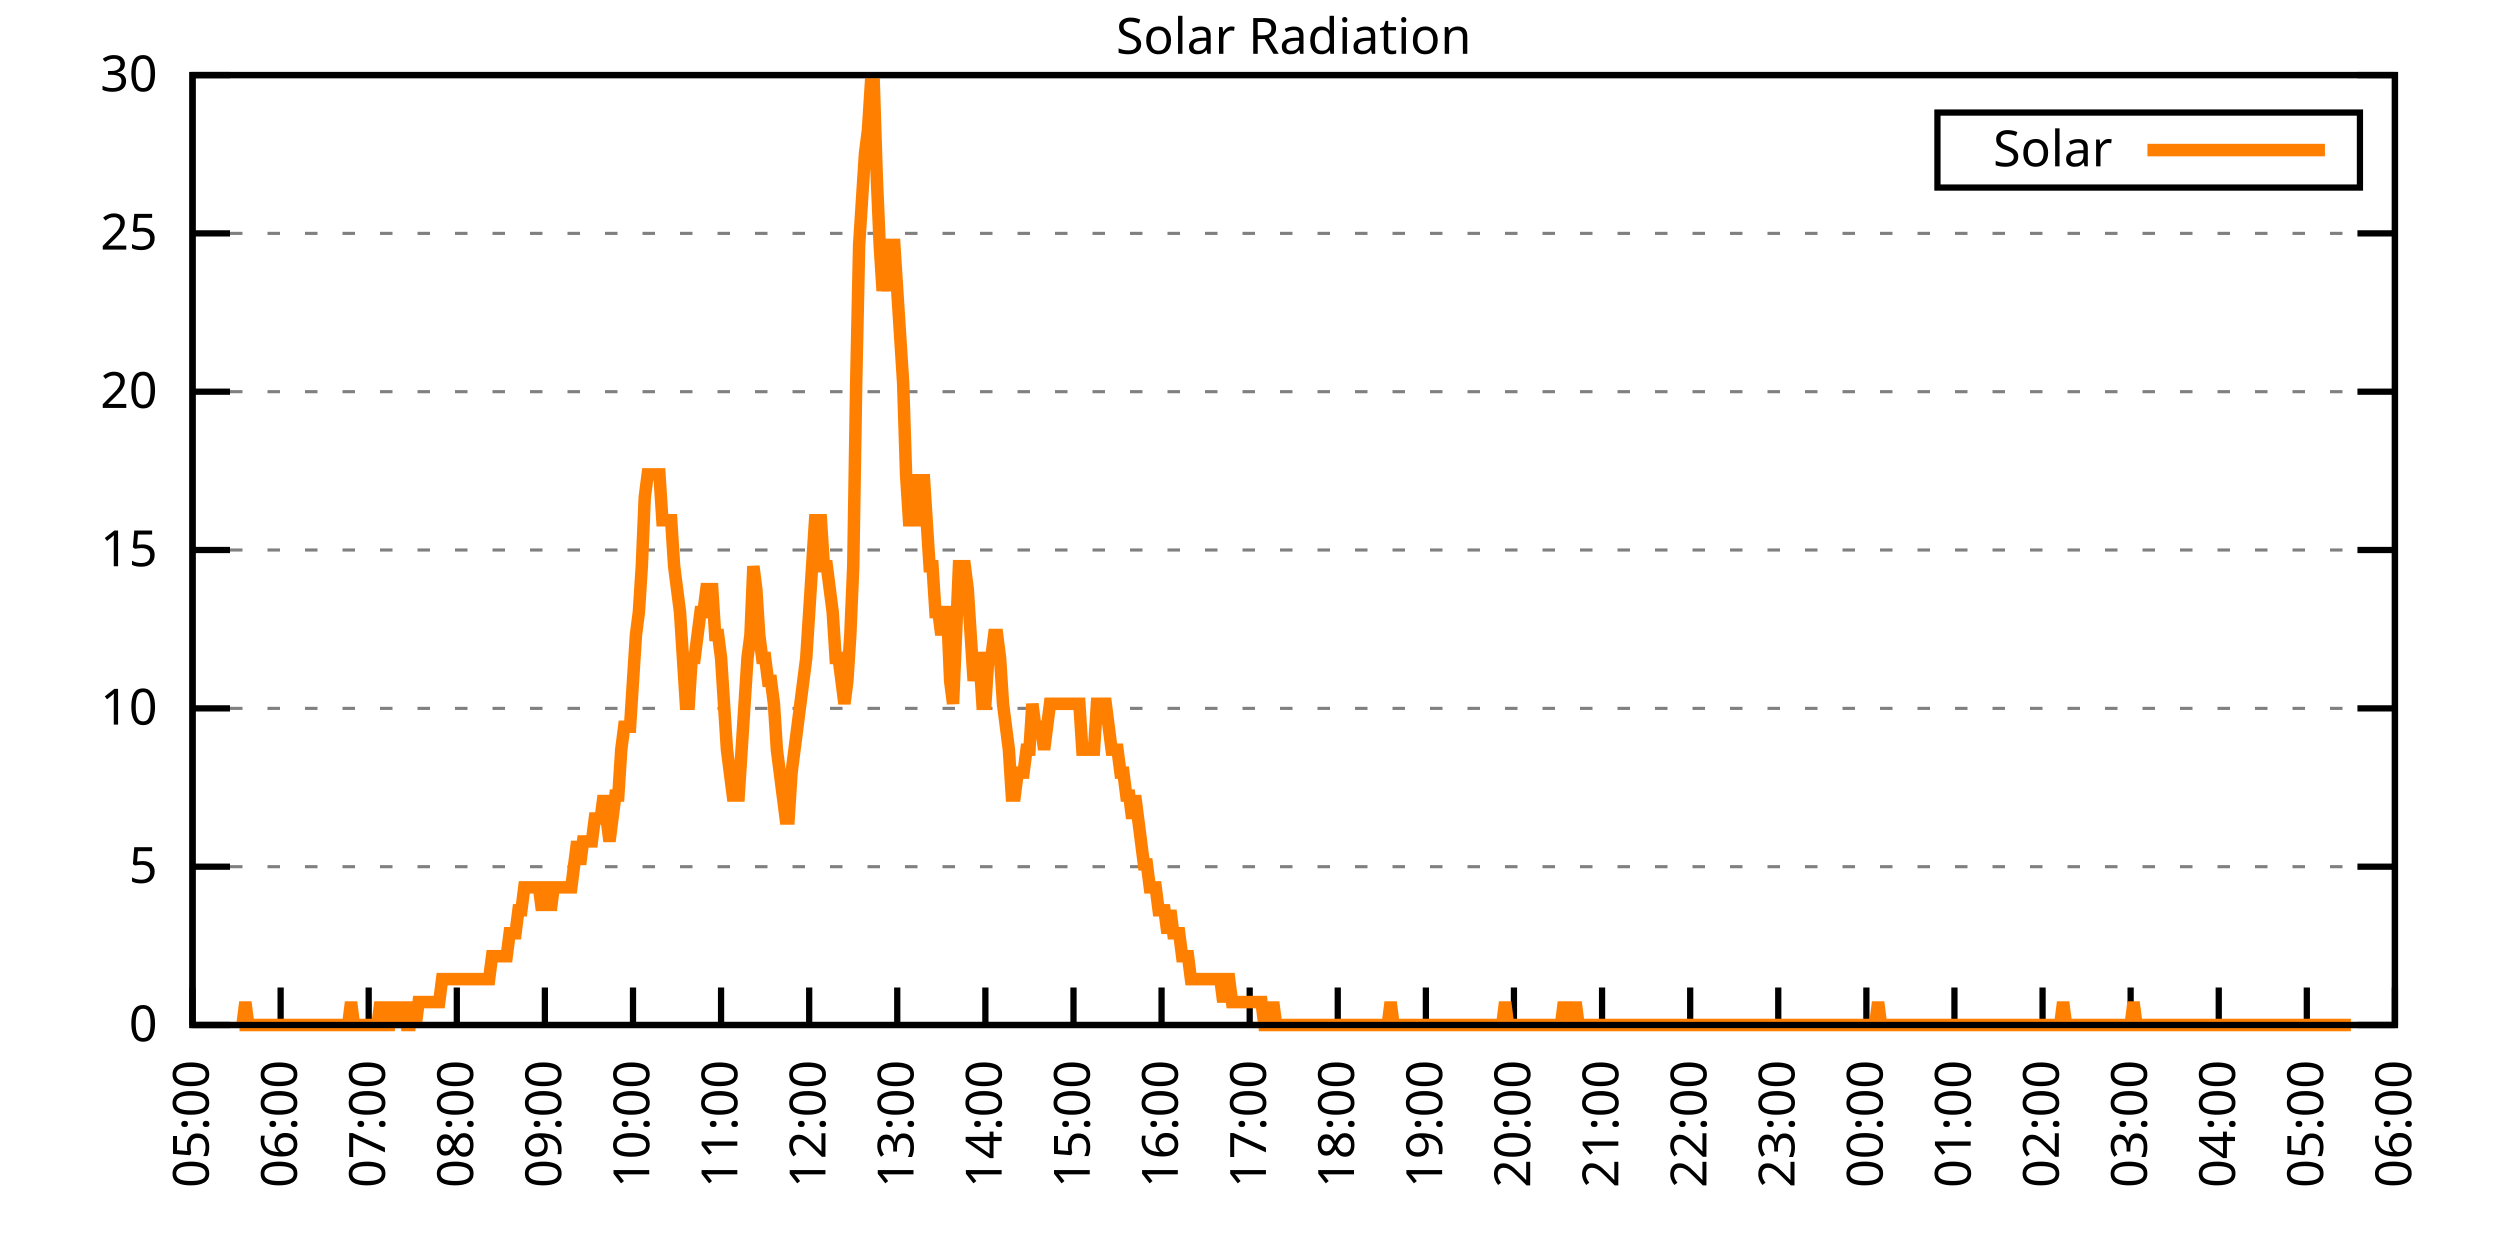
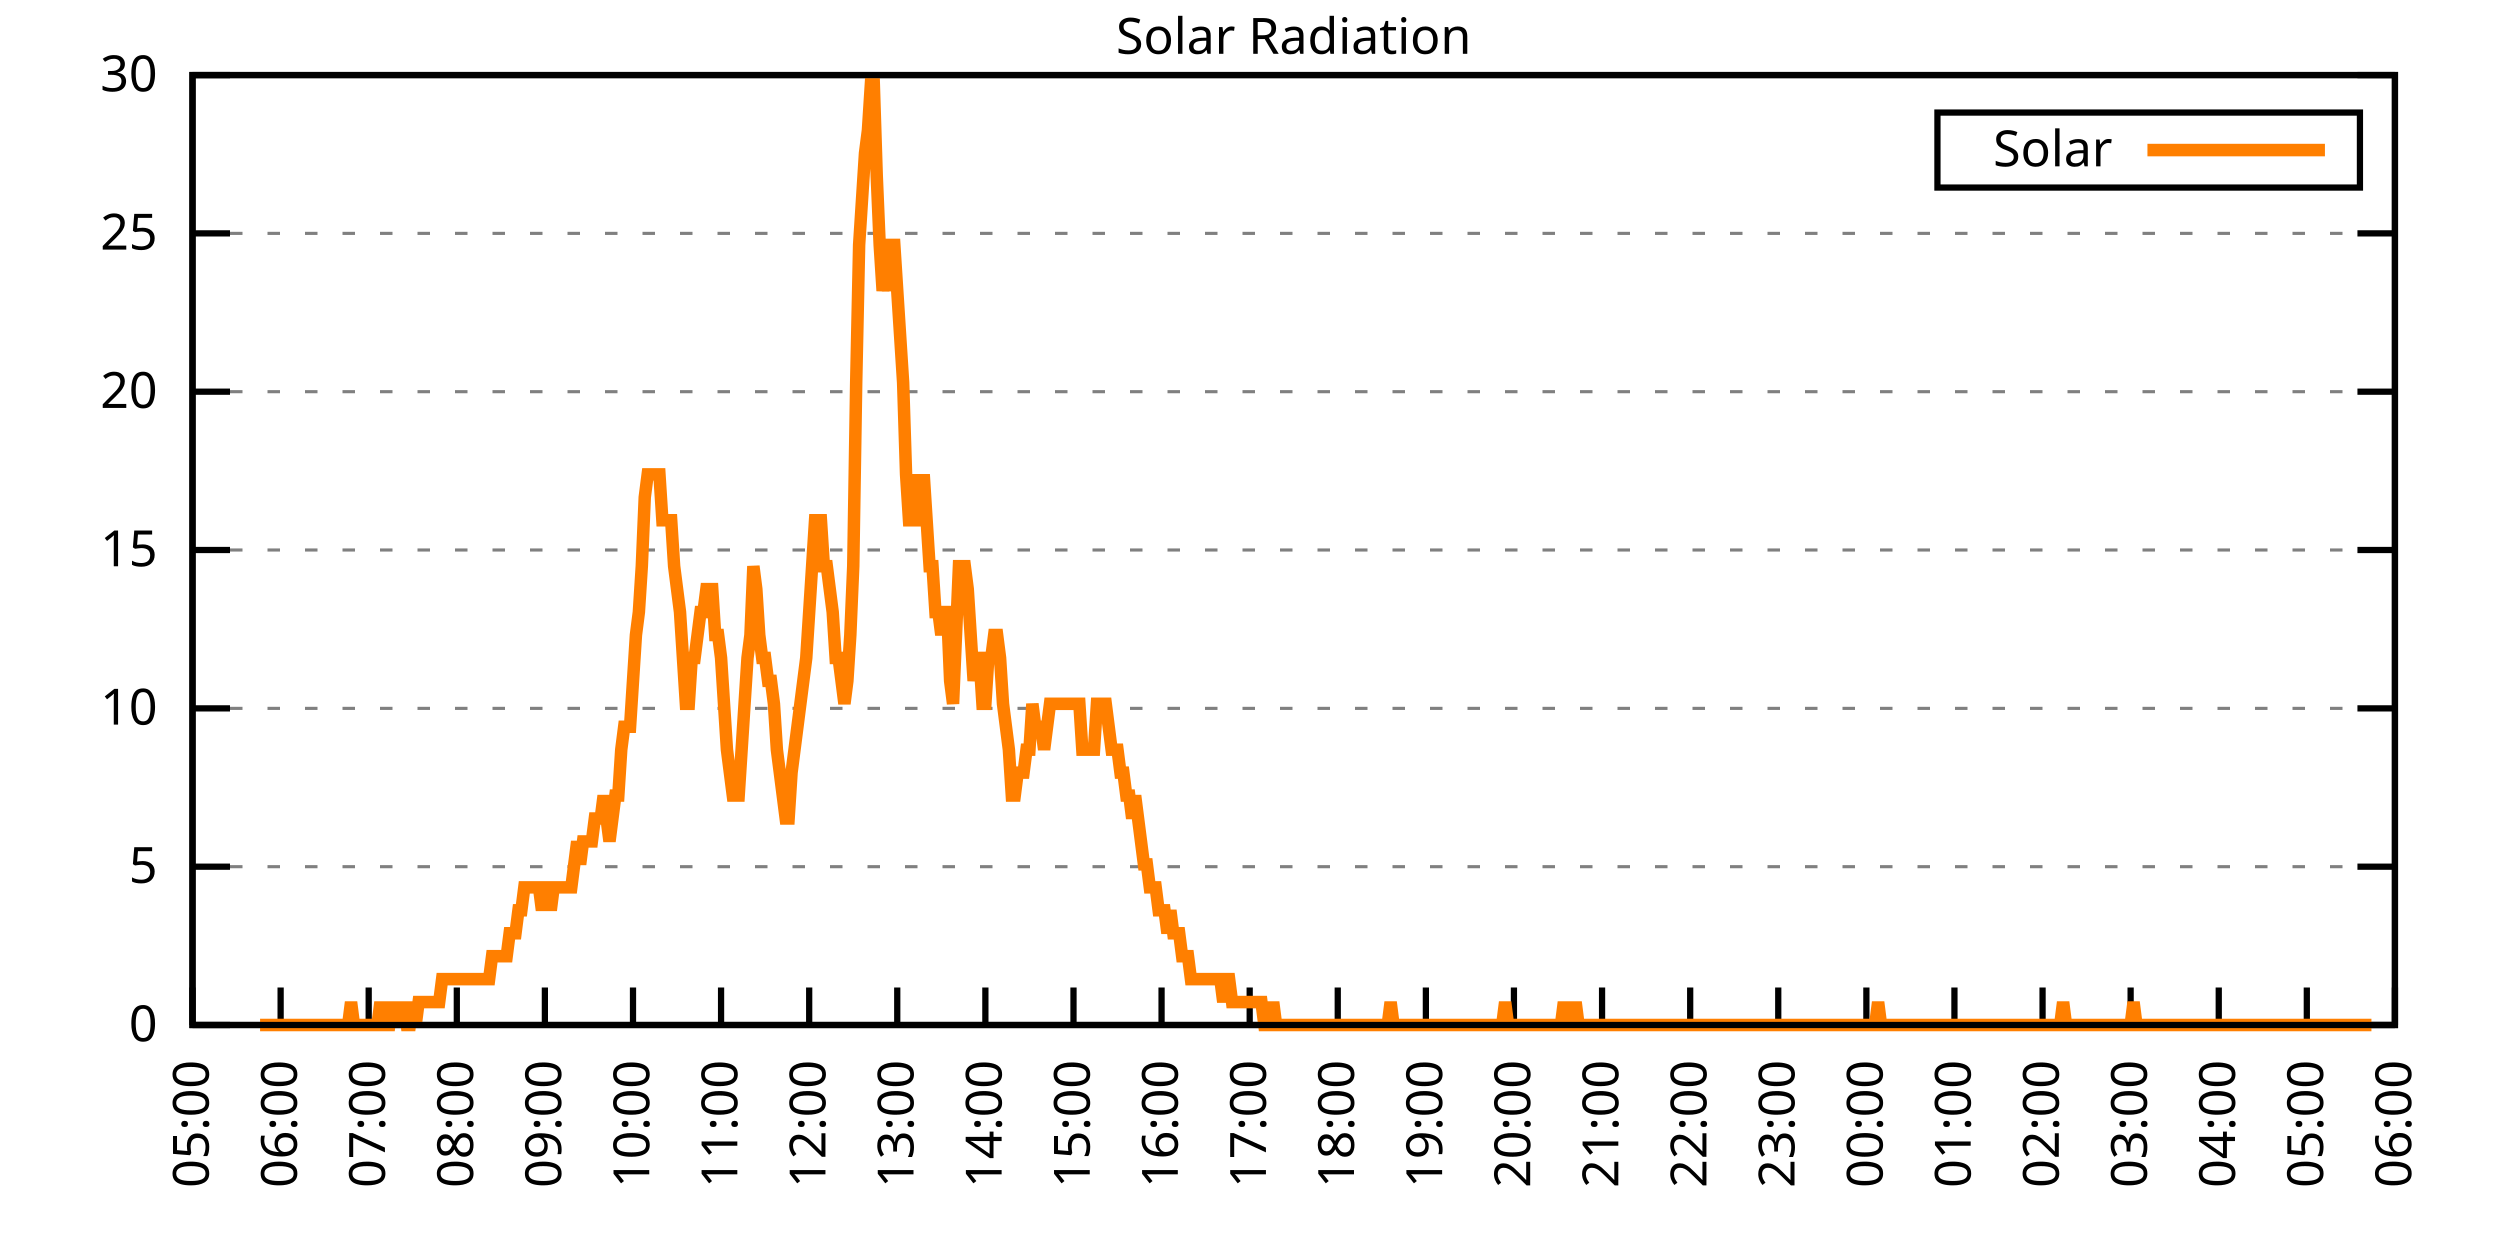
<svg xmlns="http://www.w3.org/2000/svg" xmlns:xlink="http://www.w3.org/1999/xlink" width="400" height="200" viewBox="0 0 400 200">
  <g id="gnuplot_canvas">
    <rect x="0" y="0" width="400" height="200" fill="none" />
    <defs>
      <circle id="gpDot" r="0.5" stroke-width="0.5" stroke="currentColor" />
      <path id="gpPt0" stroke-width="0.333" stroke="currentColor" d="M-1,0 h2 M0,-1 v2" />
      <path id="gpPt1" stroke-width="0.333" stroke="currentColor" d="M-1,-1 L1,1 M1,-1 L-1,1" />
      <path id="gpPt2" stroke-width="0.333" stroke="currentColor" d="M-1,0 L1,0 M0,-1 L0,1 M-1,-1 L1,1 M-1,1 L1,-1" />
      <rect id="gpPt3" stroke-width="0.333" stroke="currentColor" x="-1" y="-1" width="2" height="2" />
      <rect id="gpPt4" stroke-width="0.333" stroke="currentColor" fill="currentColor" x="-1" y="-1" width="2" height="2" />
      <circle id="gpPt5" stroke-width="0.333" stroke="currentColor" cx="0" cy="0" r="1" />
      <use xlink:href="#gpPt5" id="gpPt6" fill="currentColor" stroke="none" />
      <path id="gpPt7" stroke-width="0.333" stroke="currentColor" d="M0,-1.33 L-1.33,0.67 L1.33,0.67 z" />
      <use xlink:href="#gpPt7" id="gpPt8" fill="currentColor" stroke="none" />
      <use xlink:href="#gpPt7" id="gpPt9" stroke="currentColor" transform="rotate(180)" />
      <use xlink:href="#gpPt9" id="gpPt10" fill="currentColor" stroke="none" />
      <use xlink:href="#gpPt3" id="gpPt11" stroke="currentColor" transform="rotate(45)" />
      <use xlink:href="#gpPt11" id="gpPt12" fill="currentColor" stroke="none" />
      <path id="gpPt13" stroke-width="0.333" stroke="currentColor" d="M0,1.330 L1.265,0.411 L0.782,-1.067 L-0.782,-1.076 L-1.265,0.411 z" />
      <use xlink:href="#gpPt13" id="gpPt14" fill="currentColor" stroke="none" />
      <filter id="textbox" filterUnits="objectBoundingBox" x="0" y="0" height="1" width="1">
        <feFlood flood-color="white" flood-opacity="1" result="bgnd" />
        <feComposite in="SourceGraphic" in2="bgnd" operator="atop" />
      </filter>
      <filter id="greybox" filterUnits="objectBoundingBox" x="0" y="0" height="1" width="1">
        <feFlood flood-color="lightgrey" flood-opacity="1" result="grey" />
        <feComposite in="SourceGraphic" in2="grey" operator="atop" />
      </filter>
    </defs>
    <g fill="none" color="white" stroke="currentColor" stroke-width="1.00" stroke-linecap="butt" stroke-linejoin="miter">
</g>
    <g fill="none" color="black" stroke="currentColor" stroke-width="1.00" stroke-linecap="butt" stroke-linejoin="miter">
      <g stroke="none" shape-rendering="crispEdges">
        <polygon fill="rgb(255, 255, 255)" points="30.80,164.00 383.18,164.00 383.18,12.02 30.80,12.02 " />
      </g>
    </g>
    <g fill="none" color="black" stroke="currentColor" stroke-width="1.00" stroke-linecap="butt" stroke-linejoin="miter">
</g>
    <g fill="none" color="black" stroke="black" stroke-width="0.50" stroke-linecap="butt" stroke-linejoin="miter">
</g>
    <g fill="none" color="gray" stroke="currentColor" stroke-width="0.50" stroke-linecap="butt" stroke-linejoin="miter">
      <path stroke="gray" stroke-dasharray="2,4" class="gridline" d="M30.80,164.00 L383.19,164.00  " />
    </g>
    <g fill="none" color="gray" stroke="gray" stroke-width="1.00" stroke-linecap="butt" stroke-linejoin="miter">
</g>
    <g fill="none" color="black" stroke="currentColor" stroke-width="1.00" stroke-linecap="butt" stroke-linejoin="miter">
      <path stroke="black" d="M30.80,164.00 L36.80,164.00 M383.19,164.00 L377.19,164.00  " />
      <g transform="translate(25.20,166.60)" stroke="none" fill="black" font-family="Sans" font-size="8.00" text-anchor="end">
        <text>
          <tspan font-family="Sans"> 0</tspan>
        </text>
      </g>
    </g>
    <g fill="none" color="black" stroke="currentColor" stroke-width="1.00" stroke-linecap="butt" stroke-linejoin="miter">
</g>
    <g fill="none" color="black" stroke="black" stroke-width="0.50" stroke-linecap="butt" stroke-linejoin="miter">
</g>
    <g fill="none" color="gray" stroke="currentColor" stroke-width="0.50" stroke-linecap="butt" stroke-linejoin="miter">
      <path stroke="gray" stroke-dasharray="2,4" class="gridline" d="M30.80,138.67 L383.19,138.67  " />
    </g>
    <g fill="none" color="gray" stroke="gray" stroke-width="1.00" stroke-linecap="butt" stroke-linejoin="miter">
</g>
    <g fill="none" color="black" stroke="currentColor" stroke-width="1.00" stroke-linecap="butt" stroke-linejoin="miter">
      <path stroke="black" d="M30.80,138.67 L36.80,138.67 M383.19,138.67 L377.19,138.67  " />
      <g transform="translate(25.20,141.27)" stroke="none" fill="black" font-family="Sans" font-size="8.00" text-anchor="end">
        <text>
          <tspan font-family="Sans"> 5</tspan>
        </text>
      </g>
    </g>
    <g fill="none" color="black" stroke="currentColor" stroke-width="1.00" stroke-linecap="butt" stroke-linejoin="miter">
</g>
    <g fill="none" color="black" stroke="black" stroke-width="0.50" stroke-linecap="butt" stroke-linejoin="miter">
</g>
    <g fill="none" color="gray" stroke="currentColor" stroke-width="0.50" stroke-linecap="butt" stroke-linejoin="miter">
      <path stroke="gray" stroke-dasharray="2,4" class="gridline" d="M30.80,113.34 L383.19,113.34  " />
    </g>
    <g fill="none" color="gray" stroke="gray" stroke-width="1.00" stroke-linecap="butt" stroke-linejoin="miter">
</g>
    <g fill="none" color="black" stroke="currentColor" stroke-width="1.00" stroke-linecap="butt" stroke-linejoin="miter">
      <path stroke="black" d="M30.80,113.34 L36.80,113.34 M383.19,113.34 L377.19,113.34  " />
      <g transform="translate(25.20,115.94)" stroke="none" fill="black" font-family="Sans" font-size="8.00" text-anchor="end">
        <text>
          <tspan font-family="Sans"> 10</tspan>
        </text>
      </g>
    </g>
    <g fill="none" color="black" stroke="currentColor" stroke-width="1.00" stroke-linecap="butt" stroke-linejoin="miter">
</g>
    <g fill="none" color="black" stroke="black" stroke-width="0.50" stroke-linecap="butt" stroke-linejoin="miter">
</g>
    <g fill="none" color="gray" stroke="currentColor" stroke-width="0.50" stroke-linecap="butt" stroke-linejoin="miter">
      <path stroke="gray" stroke-dasharray="2,4" class="gridline" d="M30.80,88.00 L383.19,88.00  " />
    </g>
    <g fill="none" color="gray" stroke="gray" stroke-width="1.00" stroke-linecap="butt" stroke-linejoin="miter">
</g>
    <g fill="none" color="black" stroke="currentColor" stroke-width="1.00" stroke-linecap="butt" stroke-linejoin="miter">
      <path stroke="black" d="M30.80,88.00 L36.80,88.00 M383.19,88.00 L377.19,88.00  " />
      <g transform="translate(25.20,90.60)" stroke="none" fill="black" font-family="Sans" font-size="8.00" text-anchor="end">
        <text>
          <tspan font-family="Sans"> 15</tspan>
        </text>
      </g>
    </g>
    <g fill="none" color="black" stroke="currentColor" stroke-width="1.00" stroke-linecap="butt" stroke-linejoin="miter">
</g>
    <g fill="none" color="black" stroke="black" stroke-width="0.50" stroke-linecap="butt" stroke-linejoin="miter">
</g>
    <g fill="none" color="gray" stroke="currentColor" stroke-width="0.50" stroke-linecap="butt" stroke-linejoin="miter">
      <path stroke="gray" stroke-dasharray="2,4" class="gridline" d="M30.80,62.67 L383.19,62.67  " />
    </g>
    <g fill="none" color="gray" stroke="gray" stroke-width="1.00" stroke-linecap="butt" stroke-linejoin="miter">
</g>
    <g fill="none" color="black" stroke="currentColor" stroke-width="1.00" stroke-linecap="butt" stroke-linejoin="miter">
      <path stroke="black" d="M30.80,62.67 L36.80,62.67 M383.19,62.67 L377.19,62.67  " />
      <g transform="translate(25.20,65.27)" stroke="none" fill="black" font-family="Sans" font-size="8.00" text-anchor="end">
        <text>
          <tspan font-family="Sans"> 20</tspan>
        </text>
      </g>
    </g>
    <g fill="none" color="black" stroke="currentColor" stroke-width="1.00" stroke-linecap="butt" stroke-linejoin="miter">
</g>
    <g fill="none" color="black" stroke="black" stroke-width="0.50" stroke-linecap="butt" stroke-linejoin="miter">
</g>
    <g fill="none" color="gray" stroke="currentColor" stroke-width="0.50" stroke-linecap="butt" stroke-linejoin="miter">
      <path stroke="gray" stroke-dasharray="2,4" class="gridline" d="M30.80,37.34 L383.19,37.34  " />
    </g>
    <g fill="none" color="gray" stroke="gray" stroke-width="1.00" stroke-linecap="butt" stroke-linejoin="miter">
</g>
    <g fill="none" color="black" stroke="currentColor" stroke-width="1.00" stroke-linecap="butt" stroke-linejoin="miter">
      <path stroke="black" d="M30.80,37.34 L36.80,37.34 M383.19,37.34 L377.19,37.34  " />
      <g transform="translate(25.20,39.94)" stroke="none" fill="black" font-family="Sans" font-size="8.00" text-anchor="end">
        <text>
          <tspan font-family="Sans"> 25</tspan>
        </text>
      </g>
    </g>
    <g fill="none" color="black" stroke="currentColor" stroke-width="1.00" stroke-linecap="butt" stroke-linejoin="miter">
</g>
    <g fill="none" color="black" stroke="black" stroke-width="0.50" stroke-linecap="butt" stroke-linejoin="miter">
</g>
    <g fill="none" color="gray" stroke="currentColor" stroke-width="0.50" stroke-linecap="butt" stroke-linejoin="miter">
      <path stroke="gray" stroke-dasharray="2,4" class="gridline" d="M30.80,12.01 L383.19,12.01  " />
    </g>
    <g fill="none" color="gray" stroke="gray" stroke-width="1.00" stroke-linecap="butt" stroke-linejoin="miter">
</g>
    <g fill="none" color="black" stroke="currentColor" stroke-width="1.00" stroke-linecap="butt" stroke-linejoin="miter">
      <path stroke="black" d="M30.80,12.01 L36.80,12.01 M383.19,12.01 L377.19,12.01  " />
      <g transform="translate(25.20,14.61)" stroke="none" fill="black" font-family="Sans" font-size="8.00" text-anchor="end">
        <text>
          <tspan font-family="Sans"> 30</tspan>
        </text>
      </g>
    </g>
    <g fill="none" color="black" stroke="currentColor" stroke-width="1.00" stroke-linecap="butt" stroke-linejoin="miter">
      <path stroke="black" d="M30.80,164.00 L30.80,158.00  " />
      <g transform="translate(33.40,169.60) rotate(270.00)" stroke="none" fill="black" font-family="Sans" font-size="8.00" text-anchor="end">
        <text>
          <tspan font-family="Sans">05:00</tspan>
        </text>
      </g>
    </g>
    <g fill="none" color="black" stroke="currentColor" stroke-width="1.00" stroke-linecap="butt" stroke-linejoin="miter">
      <path stroke="black" d="M44.90,164.00 L44.90,158.00  " />
      <g transform="translate(47.50,169.60) rotate(270.00)" stroke="none" fill="black" font-family="Sans" font-size="8.00" text-anchor="end">
        <text>
          <tspan font-family="Sans">06:00</tspan>
        </text>
      </g>
    </g>
    <g fill="none" color="black" stroke="currentColor" stroke-width="1.00" stroke-linecap="butt" stroke-linejoin="miter">
      <path stroke="black" d="M58.99,164.00 L58.99,158.00  " />
      <g transform="translate(61.59,169.60) rotate(270.00)" stroke="none" fill="black" font-family="Sans" font-size="8.00" text-anchor="end">
        <text>
          <tspan font-family="Sans">07:00</tspan>
        </text>
      </g>
    </g>
    <g fill="none" color="black" stroke="currentColor" stroke-width="1.00" stroke-linecap="butt" stroke-linejoin="miter">
      <path stroke="black" d="M73.09,164.00 L73.09,158.00  " />
      <g transform="translate(75.69,169.60) rotate(270.00)" stroke="none" fill="black" font-family="Sans" font-size="8.00" text-anchor="end">
        <text>
          <tspan font-family="Sans">08:00</tspan>
        </text>
      </g>
    </g>
    <g fill="none" color="black" stroke="currentColor" stroke-width="1.00" stroke-linecap="butt" stroke-linejoin="miter">
      <path stroke="black" d="M87.18,164.00 L87.18,158.00  " />
      <g transform="translate(89.78,169.60) rotate(270.00)" stroke="none" fill="black" font-family="Sans" font-size="8.00" text-anchor="end">
        <text>
          <tspan font-family="Sans">09:00</tspan>
        </text>
      </g>
    </g>
    <g fill="none" color="black" stroke="currentColor" stroke-width="1.00" stroke-linecap="butt" stroke-linejoin="miter">
      <path stroke="black" d="M101.28,164.00 L101.28,158.00  " />
      <g transform="translate(103.88,169.60) rotate(270.00)" stroke="none" fill="black" font-family="Sans" font-size="8.00" text-anchor="end">
        <text>
          <tspan font-family="Sans">10:00</tspan>
        </text>
      </g>
    </g>
    <g fill="none" color="black" stroke="currentColor" stroke-width="1.00" stroke-linecap="butt" stroke-linejoin="miter">
      <path stroke="black" d="M115.37,164.00 L115.37,158.00  " />
      <g transform="translate(117.97,169.60) rotate(270.00)" stroke="none" fill="black" font-family="Sans" font-size="8.00" text-anchor="end">
        <text>
          <tspan font-family="Sans">11:00</tspan>
        </text>
      </g>
    </g>
    <g fill="none" color="black" stroke="currentColor" stroke-width="1.00" stroke-linecap="butt" stroke-linejoin="miter">
      <path stroke="black" d="M129.47,164.00 L129.47,158.00  " />
      <g transform="translate(132.07,169.60) rotate(270.00)" stroke="none" fill="black" font-family="Sans" font-size="8.00" text-anchor="end">
        <text>
          <tspan font-family="Sans">12:00</tspan>
        </text>
      </g>
    </g>
    <g fill="none" color="black" stroke="currentColor" stroke-width="1.00" stroke-linecap="butt" stroke-linejoin="miter">
      <path stroke="black" d="M143.56,164.00 L143.56,158.00  " />
      <g transform="translate(146.16,169.60) rotate(270.00)" stroke="none" fill="black" font-family="Sans" font-size="8.00" text-anchor="end">
        <text>
          <tspan font-family="Sans">13:00</tspan>
        </text>
      </g>
    </g>
    <g fill="none" color="black" stroke="currentColor" stroke-width="1.00" stroke-linecap="butt" stroke-linejoin="miter">
      <path stroke="black" d="M157.66,164.00 L157.66,158.00  " />
      <g transform="translate(160.26,169.60) rotate(270.00)" stroke="none" fill="black" font-family="Sans" font-size="8.00" text-anchor="end">
        <text>
          <tspan font-family="Sans">14:00</tspan>
        </text>
      </g>
    </g>
    <g fill="none" color="black" stroke="currentColor" stroke-width="1.00" stroke-linecap="butt" stroke-linejoin="miter">
      <path stroke="black" d="M171.76,164.00 L171.76,158.00  " />
      <g transform="translate(174.36,169.60) rotate(270.00)" stroke="none" fill="black" font-family="Sans" font-size="8.00" text-anchor="end">
        <text>
          <tspan font-family="Sans">15:00</tspan>
        </text>
      </g>
    </g>
    <g fill="none" color="black" stroke="currentColor" stroke-width="1.00" stroke-linecap="butt" stroke-linejoin="miter">
      <path stroke="black" d="M185.85,164.00 L185.85,158.00  " />
      <g transform="translate(188.45,169.60) rotate(270.00)" stroke="none" fill="black" font-family="Sans" font-size="8.00" text-anchor="end">
        <text>
          <tspan font-family="Sans">16:00</tspan>
        </text>
      </g>
    </g>
    <g fill="none" color="black" stroke="currentColor" stroke-width="1.00" stroke-linecap="butt" stroke-linejoin="miter">
      <path stroke="black" d="M199.95,164.00 L199.95,158.00  " />
      <g transform="translate(202.55,169.60) rotate(270.00)" stroke="none" fill="black" font-family="Sans" font-size="8.00" text-anchor="end">
        <text>
          <tspan font-family="Sans">17:00</tspan>
        </text>
      </g>
    </g>
    <g fill="none" color="black" stroke="currentColor" stroke-width="1.00" stroke-linecap="butt" stroke-linejoin="miter">
      <path stroke="black" d="M214.04,164.00 L214.04,158.00  " />
      <g transform="translate(216.64,169.60) rotate(270.00)" stroke="none" fill="black" font-family="Sans" font-size="8.00" text-anchor="end">
        <text>
          <tspan font-family="Sans">18:00</tspan>
        </text>
      </g>
    </g>
    <g fill="none" color="black" stroke="currentColor" stroke-width="1.00" stroke-linecap="butt" stroke-linejoin="miter">
      <path stroke="black" d="M228.14,164.00 L228.14,158.00  " />
      <g transform="translate(230.74,169.60) rotate(270.00)" stroke="none" fill="black" font-family="Sans" font-size="8.00" text-anchor="end">
        <text>
          <tspan font-family="Sans">19:00</tspan>
        </text>
      </g>
    </g>
    <g fill="none" color="black" stroke="currentColor" stroke-width="1.00" stroke-linecap="butt" stroke-linejoin="miter">
      <path stroke="black" d="M242.23,164.00 L242.23,158.00  " />
      <g transform="translate(244.83,169.60) rotate(270.00)" stroke="none" fill="black" font-family="Sans" font-size="8.00" text-anchor="end">
        <text>
          <tspan font-family="Sans">20:00</tspan>
        </text>
      </g>
    </g>
    <g fill="none" color="black" stroke="currentColor" stroke-width="1.00" stroke-linecap="butt" stroke-linejoin="miter">
      <path stroke="black" d="M256.33,164.00 L256.33,158.00  " />
      <g transform="translate(258.93,169.60) rotate(270.00)" stroke="none" fill="black" font-family="Sans" font-size="8.00" text-anchor="end">
        <text>
          <tspan font-family="Sans">21:00</tspan>
        </text>
      </g>
    </g>
    <g fill="none" color="black" stroke="currentColor" stroke-width="1.00" stroke-linecap="butt" stroke-linejoin="miter">
      <path stroke="black" d="M270.43,164.00 L270.43,158.00  " />
      <g transform="translate(273.03,169.60) rotate(270.00)" stroke="none" fill="black" font-family="Sans" font-size="8.00" text-anchor="end">
        <text>
          <tspan font-family="Sans">22:00</tspan>
        </text>
      </g>
    </g>
    <g fill="none" color="black" stroke="currentColor" stroke-width="1.00" stroke-linecap="butt" stroke-linejoin="miter">
      <path stroke="black" d="M284.52,164.00 L284.52,158.00  " />
      <g transform="translate(287.12,169.60) rotate(270.00)" stroke="none" fill="black" font-family="Sans" font-size="8.00" text-anchor="end">
        <text>
          <tspan font-family="Sans">23:00</tspan>
        </text>
      </g>
    </g>
    <g fill="none" color="black" stroke="currentColor" stroke-width="1.00" stroke-linecap="butt" stroke-linejoin="miter">
      <path stroke="black" d="M298.62,164.00 L298.62,158.00  " />
      <g transform="translate(301.22,169.60) rotate(270.00)" stroke="none" fill="black" font-family="Sans" font-size="8.00" text-anchor="end">
        <text>
          <tspan font-family="Sans">00:00</tspan>
        </text>
      </g>
    </g>
    <g fill="none" color="black" stroke="currentColor" stroke-width="1.00" stroke-linecap="butt" stroke-linejoin="miter">
      <path stroke="black" d="M312.71,164.00 L312.71,158.00  " />
      <g transform="translate(315.31,169.60) rotate(270.00)" stroke="none" fill="black" font-family="Sans" font-size="8.00" text-anchor="end">
        <text>
          <tspan font-family="Sans">01:00</tspan>
        </text>
      </g>
    </g>
    <g fill="none" color="black" stroke="currentColor" stroke-width="1.00" stroke-linecap="butt" stroke-linejoin="miter">
      <path stroke="black" d="M326.81,164.00 L326.81,158.00  " />
      <g transform="translate(329.41,169.60) rotate(270.00)" stroke="none" fill="black" font-family="Sans" font-size="8.00" text-anchor="end">
        <text>
          <tspan font-family="Sans">02:00</tspan>
        </text>
      </g>
    </g>
    <g fill="none" color="black" stroke="currentColor" stroke-width="1.00" stroke-linecap="butt" stroke-linejoin="miter">
      <path stroke="black" d="M340.90,164.00 L340.90,158.00  " />
      <g transform="translate(343.50,169.60) rotate(270.00)" stroke="none" fill="black" font-family="Sans" font-size="8.00" text-anchor="end">
        <text>
          <tspan font-family="Sans">03:00</tspan>
        </text>
      </g>
    </g>
    <g fill="none" color="black" stroke="currentColor" stroke-width="1.00" stroke-linecap="butt" stroke-linejoin="miter">
      <path stroke="black" d="M355.00,164.00 L355.00,158.00  " />
      <g transform="translate(357.60,169.60) rotate(270.00)" stroke="none" fill="black" font-family="Sans" font-size="8.00" text-anchor="end">
        <text>
          <tspan font-family="Sans">04:00</tspan>
        </text>
      </g>
    </g>
    <g fill="none" color="black" stroke="currentColor" stroke-width="1.00" stroke-linecap="butt" stroke-linejoin="miter">
      <path stroke="black" d="M369.09,164.00 L369.09,158.00  " />
      <g transform="translate(371.69,169.60) rotate(270.00)" stroke="none" fill="black" font-family="Sans" font-size="8.00" text-anchor="end">
        <text>
          <tspan font-family="Sans">05:00</tspan>
        </text>
      </g>
    </g>
    <g fill="none" color="black" stroke="currentColor" stroke-width="1.00" stroke-linecap="butt" stroke-linejoin="miter">
      <path stroke="black" d="M383.19,164.00 L383.19,158.00  " />
      <g transform="translate(385.79,169.60) rotate(270.00)" stroke="none" fill="black" font-family="Sans" font-size="8.00" text-anchor="end">
        <text>
          <tspan font-family="Sans">06:00</tspan>
        </text>
      </g>
    </g>
    <g fill="none" color="black" stroke="currentColor" stroke-width="1.00" stroke-linecap="butt" stroke-linejoin="miter">
</g>
    <g fill="none" color="black" stroke="currentColor" stroke-width="1.00" stroke-linecap="butt" stroke-linejoin="miter">
      <path stroke="black" d="M30.80,12.01 L30.80,164.00 L383.19,164.00 L383.19,12.01 L30.80,12.01 Z  " />
    </g>
    <g fill="none" color="black" stroke="currentColor" stroke-width="1.00" stroke-linecap="butt" stroke-linejoin="miter">
</g>
    <g fill="none" color="black" stroke="currentColor" stroke-width="1.00" stroke-linecap="butt" stroke-linejoin="miter">
      <path stroke="black" d="M309.99,30.01 L309.99,18.01 L377.59,18.01 L377.59,30.01 L309.99,30.01 Z  " />
    </g>
    <g id="Solar_Radiation_plot_1">
      <g fill="none" color="white" stroke="black" stroke-width="2.00" stroke-linecap="butt" stroke-linejoin="miter">
</g>
      <g fill="none" color="black" stroke="currentColor" stroke-width="2.00" stroke-linecap="butt" stroke-linejoin="miter">
        <g transform="translate(337.99,26.61)" stroke="none" fill="black" font-family="Sans" font-size="8.00" text-anchor="end">
          <text>
            <tspan font-family="Sans">Solar</tspan>
          </text>
        </g>
      </g>
      <g fill="none" color="black" stroke="currentColor" stroke-width="2.00" stroke-linecap="butt" stroke-linejoin="miter">
-         <path stroke="rgb(255, 127,   0)" d="M343.59,24.01 L371.99,24.01 M38.32,164.00 L38.79,164.00 L39.26,160.33 L39.73,164.00 L40.20,164.00 L40.67,164.00   L41.14,164.00 L41.61,164.00 L42.08,164.00 L42.55,164.00 L43.02,164.00 L43.49,164.00 L43.96,164.00 L44.43,164.00   L44.90,164.00 L45.37,164.00 L45.84,164.00 L46.31,164.00 L46.78,164.00 L47.24,164.00 L47.71,164.00 L48.18,164.00   L48.65,164.00 L49.12,164.00 L49.59,164.00 L50.06,164.00 L50.53,164.00 L51.00,164.00 L51.47,164.00 L51.94,164.00   L52.41,164.00 L52.88,164.00 L53.35,164.00 L53.82,164.00 L54.29,164.00 L54.76,164.00 L55.23,164.00 L55.70,164.00   L56.17,160.33 L56.64,164.00 L57.11,164.00 L57.58,164.00 L58.05,164.00 L58.52,164.00 L58.99,164.00 L59.46,164.00   L59.93,164.00 L60.40,164.00 L60.87,160.33 L61.34,164.00 L61.81,164.00 L62.28,164.00 L62.75,160.33 L63.22,164.00   L63.69,160.33 L64.16,164.00 L64.63,160.33 L65.10,164.00 L65.57,164.00 L66.04,160.33 L66.51,164.00 L66.98,160.33   L67.45,160.33 L67.92,160.33 L68.39,160.33 L68.86,160.33 L69.33,160.33 L69.80,160.33 L70.27,160.33 L70.74,156.66   L71.21,156.66 L71.68,156.66 L72.15,156.66 L72.62,156.66 L73.09,156.66 L73.56,156.66 L74.03,156.66 L74.50,156.66   L74.97,156.66 L75.44,156.66 L75.91,156.66 L76.38,156.66 L76.85,156.66 L77.32,156.66 L77.79,156.66 L78.26,156.66   L78.73,152.99 L79.19,152.99 L79.66,152.99 L80.13,152.99 L80.60,152.99 L81.07,152.99 L81.54,149.32 L82.01,149.32   L82.48,149.32 L82.95,145.65 L83.42,145.65 L83.89,141.98 L84.36,141.98 L84.83,141.98 L85.30,141.98 L85.77,141.98   L86.24,141.98 L86.71,145.65 L87.18,141.98 L87.65,141.98 L88.12,145.65 L88.59,141.98 L89.06,141.98 L89.53,141.98   L90.00,141.98 L90.47,141.98 L90.94,141.98 L91.41,141.98 L91.88,138.30 L92.35,134.63 L92.82,138.30 L93.29,134.63   L93.76,134.63 L94.23,134.63 L94.70,134.63 L95.17,130.96 L95.64,130.96 L96.11,130.96 L96.58,127.29 L97.05,130.96   L97.52,134.63 L97.99,130.96 L98.46,127.29 L98.93,127.29 L99.40,119.95 L99.87,116.28 L100.34,116.28 L100.81,116.28   L101.28,108.94 L101.75,101.60 L102.22,97.93 L102.69,90.59 L103.16,79.57 L103.63,75.90 L104.10,75.90 L104.57,75.90   L105.04,75.90 L105.51,75.90 L105.98,83.24 L106.45,83.24 L106.92,83.24 L107.39,83.24 L107.86,90.59 L108.33,94.26   L108.80,97.93 L109.27,105.27 L109.74,112.61 L110.21,112.61 L110.68,105.27 L111.14,105.27 L111.61,101.60 L112.08,97.93   L112.55,97.93 L113.02,94.26 L113.49,94.26 L113.96,94.26 L114.43,101.60 L114.90,101.60 L115.37,105.27 L115.84,112.61   L116.31,119.95 L116.78,123.62 L117.25,127.29 L117.72,127.29 L118.19,127.29 L118.66,119.95 L119.13,112.61 L119.60,105.27   L120.07,101.60 L120.54,90.59 L121.01,94.26 L121.48,101.60 L121.95,105.27 L122.42,105.27 L122.89,108.94 L123.36,108.94   L123.83,112.61 L124.30,119.95 L124.77,123.62 L125.24,127.29 L125.71,130.96 L126.18,130.96 L126.65,123.62 L127.12,119.95   L127.59,116.28 L128.06,112.61 L128.53,108.94 L129.00,105.27 L129.47,97.93 L129.94,90.59 L130.41,83.24 L130.88,83.24   L131.35,83.24 L131.82,90.59 L132.29,90.59 L132.76,94.26 L133.23,97.93 L133.70,105.27 L134.17,105.27 L134.64,108.94   L135.11,112.61 L135.58,108.94 L136.05,101.60 L136.52,90.59 L136.99,61.22 L137.46,39.19 L137.93,31.85 L138.40,24.51   L138.87,20.84 L139.34,13.50 L139.81,13.50 L140.28,28.18 L140.75,39.19 L141.22,46.54 L141.69,42.87 L142.16,46.54   L142.63,39.19 L143.09,39.19 L143.56,46.54 L144.03,53.88 L144.50,61.22 L144.97,75.90 L145.44,83.24 L145.91,83.24   L146.38,83.24 L146.85,75.90 L147.32,83.24 L147.79,75.90 L148.26,83.24 L148.73,90.59 L149.20,90.59 L149.67,97.93   L150.14,97.93 L150.61,101.60 L151.08,97.93 L151.55,97.93 L152.02,108.94 L152.49,112.61 L152.96,101.60 L153.43,90.59   L153.90,90.59 L154.37,90.59 L154.84,94.26 L155.31,101.60 L155.78,108.94 L156.25,105.27 L156.72,105.27 L157.19,112.61   L157.66,112.61 L158.13,105.27 L158.60,105.27 L159.07,101.60 L159.54,101.60 L160.01,105.27 L160.48,112.61 L160.95,116.28   L161.42,119.95 L161.89,127.29 L162.36,127.29 L162.83,123.62 L163.30,123.62 L163.77,123.62 L164.24,119.95 L164.71,119.95   L165.18,112.61 L165.65,116.28 L166.12,116.28 L166.59,116.28 L167.06,119.95 L167.53,116.28 L168.00,112.61 L168.47,112.61   L168.94,112.61 L169.41,112.61 L169.88,112.61 L170.35,112.61 L170.82,112.61 L171.29,112.61 L171.76,112.61 L172.23,112.61   L172.70,112.61 L173.17,119.95 L173.64,119.95 L174.11,119.95 L174.58,119.95 L175.04,119.95 L175.51,112.61 L175.98,112.61   L176.45,112.61 L176.92,112.61 L177.39,116.28 L177.86,119.95 L178.33,119.95 L178.80,119.95 L179.27,123.62 L179.74,123.62   L180.21,127.29 L180.68,127.29 L181.15,130.96 L181.62,127.29 L182.09,130.96 L182.56,134.63 L183.03,138.30 L183.50,138.30   L183.97,141.98 L184.44,141.98 L184.91,141.98 L185.38,145.65 L185.85,145.65 L186.32,145.65 L186.79,149.32 L187.26,145.65   L187.73,149.32 L188.20,149.32 L188.67,149.32 L189.14,152.99 L189.61,152.99 L190.08,152.99 L190.55,156.66 L191.02,156.66   L191.49,156.66 L191.96,156.66 L192.43,156.66 L192.90,156.66 L193.37,156.66 L193.84,156.66 L194.31,156.66 L194.78,156.66   L195.25,156.66 L195.72,160.33 L196.19,156.66 L196.66,156.66 L197.13,160.33 L197.60,160.33 L198.07,160.33 L198.54,160.33   L199.01,160.33 L199.48,160.33 L199.95,160.33 L200.42,160.33 L200.89,160.33 L201.36,160.33 L201.83,160.33 L202.30,164.00   L202.77,164.00 L203.24,164.00 L203.71,160.33 L204.18,164.00 L204.65,164.00 L205.12,164.00 L205.59,164.00 L206.06,164.00   L206.53,164.00 L207.00,164.00 L207.46,164.00 L207.93,164.00 L208.40,164.00 L208.87,164.00 L209.34,164.00 L209.81,164.00   L210.28,164.00 L210.75,164.00 L211.22,164.00 L211.69,164.00 L212.16,164.00 L212.63,164.00 L213.10,164.00 L213.57,164.00   L214.04,164.00 L214.51,164.00 L214.98,164.00 L215.45,164.00 L215.92,164.00 L216.39,164.00 L216.86,164.00 L217.33,164.00   L217.80,164.00 L218.27,164.00 L218.74,164.00 L219.21,164.00 L219.68,164.00 L220.15,164.00 L220.62,164.00 L221.09,164.00   L221.56,164.00 L222.03,164.00 L222.50,160.33 L222.97,164.00 L223.44,164.00 L223.91,164.00 L224.38,164.00 L224.85,164.00   L225.32,164.00 L225.79,164.00 L226.26,164.00 L226.73,164.00 L227.20,164.00 L227.67,164.00 L228.14,164.00 L228.61,164.00   L229.08,164.00 L229.55,164.00 L230.02,164.00 L230.49,164.00 L230.96,164.00 L231.43,164.00 L231.90,164.00 L232.37,164.00   L232.84,164.00 L233.31,164.00 L233.78,164.00 L234.25,164.00 L234.72,164.00 L235.19,164.00 L235.66,164.00 L236.13,164.00   L236.60,164.00 L237.07,164.00 L237.54,164.00 L238.01,164.00 L238.48,164.00 L238.95,164.00 L239.41,164.00 L239.88,164.00   L240.35,164.00 L240.82,160.33 L241.29,164.00 L241.76,164.00 L242.23,164.00 L242.70,164.00 L243.17,164.00 L243.64,164.00   L244.11,164.00 L244.58,164.00 L245.05,164.00 L245.52,164.00 L245.99,164.00 L246.46,164.00 L246.93,164.00 L247.40,164.00   L247.87,164.00 L248.34,164.00 L248.81,164.00 L249.28,164.00 L249.75,164.00 L250.22,160.33 L250.69,164.00 L251.16,164.00   L251.63,164.00 L252.10,160.33 L252.57,164.00 L253.04,164.00 L253.51,164.00 L253.98,164.00 L254.45,164.00 L254.92,164.00   L255.39,164.00 L255.86,164.00 L256.33,164.00 L256.80,164.00 L257.27,164.00 L257.74,164.00 L258.21,164.00 L258.68,164.00   L259.15,164.00 L259.62,164.00 L260.09,164.00 L260.56,164.00 L261.03,164.00 L261.50,164.00 L261.97,164.00 L262.44,164.00   L262.91,164.00 L263.38,164.00 L263.85,164.00 L264.32,164.00 L264.79,164.00 L265.26,164.00 L265.73,164.00 L266.20,164.00   L266.67,164.00 L267.14,164.00 L267.61,164.00 L268.08,164.00 L268.55,164.00 L269.02,164.00 L269.49,164.00 L269.96,164.00   L270.43,164.00 L270.90,164.00 L271.36,164.00 L271.83,164.00 L272.30,164.00 L272.77,164.00 L273.24,164.00 L273.71,164.00   L274.18,164.00 L274.65,164.00 L275.12,164.00 L275.59,164.00 L276.06,164.00 L276.53,164.00 L277.00,164.00 L277.47,164.00   L277.94,164.00 L278.41,164.00 L278.88,164.00 L279.35,164.00 L279.82,164.00 L280.29,164.00 L280.76,164.00 L281.23,164.00   L281.70,164.00 L282.17,164.00 L282.64,164.00 L283.11,164.00 L283.58,164.00 L284.05,164.00 L284.52,164.00 L284.99,164.00   L285.46,164.00 L285.93,164.00 L286.40,164.00 L286.87,164.00 L287.34,164.00 L287.81,164.00 L288.28,164.00 L288.75,164.00   L289.22,164.00 L289.69,164.00 L290.16,164.00 L290.63,164.00 L291.10,164.00 L291.57,164.00 L292.04,164.00 L292.51,164.00   L292.98,164.00 L293.45,164.00 L293.92,164.00 L294.39,164.00 L294.86,164.00 L295.33,164.00 L295.80,164.00 L296.27,164.00   L296.74,164.00 L297.21,164.00 L297.68,164.00 L298.15,164.00 L298.62,164.00 L299.09,164.00 L299.56,164.00 L300.03,164.00   L300.50,160.33 L300.97,164.00 L301.44,164.00 L301.91,164.00 L302.38,164.00 L302.85,164.00 L303.31,164.00 L303.78,164.00   L304.25,164.00 L304.72,164.00 L305.19,164.00 L305.66,164.00 L306.13,164.00 L306.60,164.00 L307.07,164.00 L307.54,164.00   L308.01,164.00 L308.48,164.00 L308.95,164.00 L309.42,164.00 L309.89,164.00 L310.36,164.00 L310.83,164.00 L311.30,164.00   L311.77,164.00 L312.24,164.00 L312.71,164.00 L313.18,164.00 L313.65,164.00 L314.12,164.00 L314.59,164.00 L315.06,164.00   L315.53,164.00 L316.00,164.00 L316.47,164.00 L316.94,164.00 L317.41,164.00 L317.88,164.00 L318.35,164.00 L318.82,164.00   L319.29,164.00 L319.76,164.00 L320.23,164.00 L320.70,164.00 L321.17,164.00 L321.64,164.00 L322.11,164.00 L322.58,164.00   L323.05,164.00 L323.52,164.00 L323.99,164.00 L324.46,164.00 L324.93,164.00 L325.40,164.00 L325.87,164.00 L326.34,164.00   L326.81,164.00 L327.28,164.00 L327.75,164.00 L328.22,164.00 L328.69,164.00 L329.16,164.00 L329.63,164.00 L330.10,160.33   L330.57,164.00 L331.04,164.00 L331.51,164.00 L331.98,164.00 L332.45,164.00 L332.92,164.00 L333.39,164.00 L333.86,164.00   L334.33,164.00 L334.80,164.00 L335.26,164.00 L335.73,164.00 L336.20,164.00 L336.67,164.00 L337.14,164.00 L337.61,164.00   L338.08,164.00 L338.55,164.00 L339.02,164.00 L339.49,164.00 L339.96,164.00 L340.43,164.00 L340.90,164.00 L341.37,160.33   L341.84,164.00 L342.31,164.00 L342.78,164.00 L343.25,164.00 L343.72,164.00 L344.19,164.00 L344.66,164.00 L345.13,164.00   L345.60,164.00 L346.07,164.00 L346.54,164.00 L347.01,164.00 L347.48,164.00 L347.95,164.00 L348.42,164.00 L348.89,164.00   L349.36,164.00 L349.83,164.00 L350.30,164.00 L350.77,164.00 L351.24,164.00 L351.71,164.00 L352.18,164.00 L352.65,164.00   L353.12,164.00 L353.59,164.00 L354.06,164.00 L354.53,164.00 L355.00,164.00 L355.47,164.00 L355.94,164.00 L356.41,164.00   L356.88,164.00 L357.35,164.00 L357.82,164.00 L358.29,164.00 L358.76,164.00 L359.23,164.00 L359.70,164.00 L360.17,164.00   L360.64,164.00 L361.11,164.00 L361.58,164.00 L362.05,164.00 L362.52,164.00 L362.99,164.00 L363.46,164.00 L363.93,164.00   L364.40,164.00 L364.87,164.00 L365.34,164.00 L365.81,164.00 L366.28,164.00 L366.75,164.00 L367.21,164.00 L367.68,164.00   L368.15,164.00 L368.62,164.00 L369.09,164.00 L369.56,164.00 L370.03,164.00 L370.50,164.00 L370.97,164.00 L371.44,164.00   L371.91,164.00 L372.38,164.00 L372.85,164.00 L373.32,164.00 L373.79,164.00 L374.26,164.00 L374.73,164.00 L375.20,164.00   L375.67,164.00 L376.14,164.00  " />
+         <path stroke="rgb(255, 127,   0)" d="M343.59,24.01 L371.99,24.01 M41.61,164.00 L42.08,164.00 L42.55,164.00 L43.02,164.00 L43.49,164.00 L43.96,164.00   L44.43,164.00 L44.90,164.00 L45.37,164.00 L45.84,164.00 L46.31,164.00 L46.78,164.00 L47.24,164.00 L47.71,164.00   L48.18,164.00 L48.65,164.00 L49.12,164.00 L49.59,164.00 L50.06,164.00 L50.53,164.00 L51.00,164.00 L51.47,164.00   L51.94,164.00 L52.41,164.00 L52.88,164.00 L53.35,164.00 L53.82,164.00 L54.29,164.00 L54.76,164.00 L55.23,164.00   L55.70,164.00 L56.17,160.33 L56.64,164.00 L57.11,164.00 L57.58,164.00 L58.05,164.00 L58.52,164.00 L58.99,164.00   L59.46,164.00 L59.93,164.00 L60.40,164.00 L60.87,160.33 L61.34,164.00 L61.81,164.00 L62.28,164.00 L62.75,160.33   L63.22,164.00 L63.69,160.33 L64.16,164.00 L64.63,160.33 L65.10,164.00 L65.57,164.00 L66.04,160.33 L66.51,164.00   L66.98,160.33 L67.45,160.33 L67.92,160.33 L68.39,160.33 L68.86,160.33 L69.33,160.33 L69.80,160.33 L70.27,160.33   L70.74,156.66 L71.21,156.66 L71.68,156.66 L72.15,156.66 L72.62,156.66 L73.09,156.66 L73.56,156.66 L74.03,156.66   L74.50,156.66 L74.97,156.66 L75.44,156.66 L75.91,156.66 L76.38,156.66 L76.85,156.66 L77.32,156.66 L77.79,156.66   L78.26,156.66 L78.73,152.99 L79.19,152.99 L79.66,152.99 L80.13,152.99 L80.60,152.99 L81.07,152.99 L81.54,149.32   L82.01,149.32 L82.48,149.32 L82.95,145.65 L83.42,145.65 L83.89,141.98 L84.36,141.98 L84.83,141.98 L85.30,141.98   L85.77,141.98 L86.24,141.98 L86.71,145.65 L87.18,141.98 L87.65,141.98 L88.12,145.65 L88.59,141.98 L89.06,141.98   L89.53,141.98 L90.00,141.98 L90.47,141.98 L90.94,141.98 L91.41,141.98 L91.88,138.30 L92.35,134.63 L92.82,138.30   L93.29,134.63 L93.76,134.63 L94.23,134.63 L94.70,134.63 L95.17,130.96 L95.64,130.96 L96.11,130.96 L96.58,127.29   L97.05,130.96 L97.52,134.63 L97.99,130.96 L98.46,127.29 L98.93,127.29 L99.40,119.95 L99.87,116.28 L100.34,116.28   L100.81,116.28 L101.28,108.94 L101.75,101.60 L102.22,97.93 L102.69,90.59 L103.16,79.57 L103.63,75.90 L104.10,75.90   L104.57,75.90 L105.04,75.90 L105.51,75.90 L105.98,83.24 L106.45,83.24 L106.92,83.24 L107.39,83.24 L107.86,90.59   L108.33,94.26 L108.80,97.93 L109.27,105.27 L109.74,112.61 L110.21,112.61 L110.68,105.27 L111.14,105.27 L111.61,101.60   L112.08,97.93 L112.55,97.93 L113.02,94.26 L113.49,94.26 L113.96,94.26 L114.43,101.60 L114.90,101.60 L115.37,105.27   L115.84,112.61 L116.31,119.95 L116.78,123.62 L117.25,127.29 L117.72,127.29 L118.19,127.29 L118.66,119.95 L119.13,112.61   L119.60,105.27 L120.07,101.60 L120.54,90.59 L121.01,94.26 L121.48,101.60 L121.95,105.27 L122.42,105.27 L122.89,108.94   L123.36,108.94 L123.83,112.61 L124.30,119.95 L124.77,123.62 L125.24,127.29 L125.71,130.96 L126.18,130.96 L126.65,123.62   L127.12,119.95 L127.59,116.28 L128.06,112.61 L128.53,108.94 L129.00,105.27 L129.47,97.93 L129.94,90.59 L130.41,83.24   L130.88,83.24 L131.35,83.24 L131.82,90.59 L132.29,90.59 L132.76,94.26 L133.23,97.93 L133.70,105.27 L134.17,105.27   L134.64,108.94 L135.11,112.61 L135.58,108.94 L136.05,101.60 L136.52,90.59 L136.99,61.22 L137.46,39.19 L137.93,31.85   L138.40,24.51 L138.87,20.84 L139.34,13.50 L139.81,13.50 L140.28,28.18 L140.75,39.19 L141.22,46.54 L141.69,42.87   L142.16,46.54 L142.63,39.19 L143.09,39.19 L143.56,46.54 L144.03,53.88 L144.50,61.22 L144.97,75.90 L145.44,83.24   L145.91,83.24 L146.38,83.24 L146.85,75.90 L147.32,83.24 L147.79,75.90 L148.26,83.24 L148.73,90.59 L149.20,90.59   L149.67,97.93 L150.14,97.93 L150.61,101.60 L151.08,97.93 L151.55,97.93 L152.02,108.94 L152.49,112.61 L152.96,101.60   L153.43,90.59 L153.90,90.59 L154.37,90.59 L154.84,94.26 L155.31,101.60 L155.78,108.94 L156.25,105.27 L156.72,105.27   L157.19,112.61 L157.66,112.61 L158.13,105.27 L158.60,105.27 L159.07,101.60 L159.54,101.60 L160.01,105.27 L160.48,112.61   L160.95,116.28 L161.42,119.95 L161.89,127.29 L162.36,127.29 L162.83,123.62 L163.30,123.62 L163.77,123.62 L164.24,119.95   L164.71,119.95 L165.18,112.61 L165.65,116.28 L166.12,116.28 L166.59,116.28 L167.06,119.95 L167.53,116.28 L168.00,112.61   L168.47,112.61 L168.94,112.61 L169.41,112.61 L169.88,112.61 L170.35,112.61 L170.82,112.61 L171.29,112.61 L171.76,112.61   L172.23,112.61 L172.70,112.61 L173.17,119.95 L173.64,119.95 L174.11,119.95 L174.58,119.95 L175.04,119.95 L175.51,112.61   L175.98,112.61 L176.45,112.61 L176.92,112.61 L177.39,116.28 L177.86,119.95 L178.33,119.95 L178.80,119.95 L179.27,123.62   L179.74,123.62 L180.21,127.29 L180.68,127.29 L181.15,130.96 L181.62,127.29 L182.09,130.96 L182.56,134.63 L183.03,138.30   L183.50,138.30 L183.97,141.98 L184.44,141.98 L184.91,141.98 L185.38,145.65 L185.85,145.65 L186.32,145.65 L186.79,149.32   L187.26,145.65 L187.73,149.32 L188.20,149.32 L188.67,149.32 L189.14,152.99 L189.61,152.99 L190.08,152.99 L190.55,156.66   L191.02,156.66 L191.49,156.66 L191.96,156.66 L192.43,156.66 L192.90,156.66 L193.37,156.66 L193.84,156.66 L194.31,156.66   L194.78,156.66 L195.25,156.66 L195.72,160.33 L196.19,156.66 L196.66,156.66 L197.13,160.33 L197.60,160.33 L198.07,160.33   L198.54,160.33 L199.01,160.33 L199.48,160.33 L199.95,160.33 L200.42,160.33 L200.89,160.33 L201.36,160.33 L201.83,160.33   L202.30,164.00 L202.77,164.00 L203.24,164.00 L203.71,160.33 L204.18,164.00 L204.65,164.00 L205.12,164.00 L205.59,164.00   L206.06,164.00 L206.53,164.00 L207.00,164.00 L207.46,164.00 L207.93,164.00 L208.40,164.00 L208.87,164.00 L209.34,164.00   L209.81,164.00 L210.28,164.00 L210.75,164.00 L211.22,164.00 L211.69,164.00 L212.16,164.00 L212.63,164.00 L213.10,164.00   L213.57,164.00 L214.04,164.00 L214.51,164.00 L214.98,164.00 L215.45,164.00 L215.92,164.00 L216.39,164.00 L216.86,164.00   L217.33,164.00 L217.80,164.00 L218.27,164.00 L218.74,164.00 L219.21,164.00 L219.68,164.00 L220.15,164.00 L220.62,164.00   L221.09,164.00 L221.56,164.00 L222.03,164.00 L222.50,160.33 L222.97,164.00 L223.44,164.00 L223.91,164.00 L224.38,164.00   L224.85,164.00 L225.32,164.00 L225.79,164.00 L226.26,164.00 L226.73,164.00 L227.20,164.00 L227.67,164.00 L228.14,164.00   L228.61,164.00 L229.08,164.00 L229.55,164.00 L230.02,164.00 L230.49,164.00 L230.96,164.00 L231.43,164.00 L231.90,164.00   L232.37,164.00 L232.84,164.00 L233.31,164.00 L233.78,164.00 L234.25,164.00 L234.72,164.00 L235.19,164.00 L235.66,164.00   L236.13,164.00 L236.60,164.00 L237.07,164.00 L237.54,164.00 L238.01,164.00 L238.48,164.00 L238.95,164.00 L239.41,164.00   L239.88,164.00 L240.35,164.00 L240.82,160.33 L241.29,164.00 L241.76,164.00 L242.23,164.00 L242.70,164.00 L243.17,164.00   L243.64,164.00 L244.11,164.00 L244.58,164.00 L245.05,164.00 L245.52,164.00 L245.99,164.00 L246.46,164.00 L246.93,164.00   L247.40,164.00 L247.87,164.00 L248.34,164.00 L248.81,164.00 L249.28,164.00 L249.75,164.00 L250.22,160.33 L250.69,164.00   L251.16,164.00 L251.63,164.00 L252.10,160.33 L252.57,164.00 L253.04,164.00 L253.51,164.00 L253.98,164.00 L254.45,164.00   L254.92,164.00 L255.39,164.00 L255.86,164.00 L256.33,164.00 L256.80,164.00 L257.27,164.00 L257.74,164.00 L258.21,164.00   L258.68,164.00 L259.15,164.00 L259.62,164.00 L260.09,164.00 L260.56,164.00 L261.03,164.00 L261.50,164.00 L261.97,164.00   L262.44,164.00 L262.91,164.00 L263.38,164.00 L263.85,164.00 L264.32,164.00 L264.79,164.00 L265.26,164.00 L265.73,164.00   L266.20,164.00 L266.67,164.00 L267.14,164.00 L267.61,164.00 L268.08,164.00 L268.55,164.00 L269.02,164.00 L269.49,164.00   L269.96,164.00 L270.43,164.00 L270.90,164.00 L271.36,164.00 L271.83,164.00 L272.30,164.00 L272.77,164.00 L273.24,164.00   L273.71,164.00 L274.18,164.00 L274.65,164.00 L275.12,164.00 L275.59,164.00 L276.06,164.00 L276.53,164.00 L277.00,164.00   L277.47,164.00 L277.94,164.00 L278.41,164.00 L278.88,164.00 L279.35,164.00 L279.82,164.00 L280.29,164.00 L280.76,164.00   L281.23,164.00 L281.70,164.00 L282.17,164.00 L282.64,164.00 L283.11,164.00 L283.58,164.00 L284.05,164.00 L284.52,164.00   L284.99,164.00 L285.46,164.00 L285.93,164.00 L286.40,164.00 L286.87,164.00 L287.34,164.00 L287.81,164.00 L288.28,164.00   L288.75,164.00 L289.22,164.00 L289.69,164.00 L290.16,164.00 L290.63,164.00 L291.10,164.00 L291.57,164.00 L292.04,164.00   L292.51,164.00 L292.98,164.00 L293.45,164.00 L293.92,164.00 L294.39,164.00 L294.86,164.00 L295.33,164.00 L295.80,164.00   L296.27,164.00 L296.74,164.00 L297.21,164.00 L297.68,164.00 L298.15,164.00 L298.62,164.00 L299.09,164.00 L299.56,164.00   L300.03,164.00 L300.50,160.33 L300.97,164.00 L301.44,164.00 L301.91,164.00 L302.38,164.00 L302.85,164.00 L303.31,164.00   L303.78,164.00 L304.25,164.00 L304.72,164.00 L305.19,164.00 L305.66,164.00 L306.13,164.00 L306.60,164.00 L307.07,164.00   L307.54,164.00 L308.01,164.00 L308.48,164.00 L308.95,164.00 L309.42,164.00 L309.89,164.00 L310.36,164.00 L310.83,164.00   L311.30,164.00 L311.77,164.00 L312.24,164.00 L312.71,164.00 L313.18,164.00 L313.65,164.00 L314.12,164.00 L314.59,164.00   L315.06,164.00 L315.53,164.00 L316.00,164.00 L316.47,164.00 L316.94,164.00 L317.41,164.00 L317.88,164.00 L318.35,164.00   L318.82,164.00 L319.29,164.00 L319.76,164.00 L320.23,164.00 L320.70,164.00 L321.17,164.00 L321.64,164.00 L322.11,164.00   L322.58,164.00 L323.05,164.00 L323.52,164.00 L323.99,164.00 L324.46,164.00 L324.93,164.00 L325.40,164.00 L325.87,164.00   L326.34,164.00 L326.81,164.00 L327.28,164.00 L327.75,164.00 L328.22,164.00 L328.69,164.00 L329.16,164.00 L329.63,164.00   L330.10,160.33 L330.57,164.00 L331.04,164.00 L331.51,164.00 L331.98,164.00 L332.45,164.00 L332.92,164.00 L333.39,164.00   L333.86,164.00 L334.33,164.00 L334.80,164.00 L335.26,164.00 L335.73,164.00 L336.20,164.00 L336.67,164.00 L337.14,164.00   L337.61,164.00 L338.08,164.00 L338.55,164.00 L339.02,164.00 L339.49,164.00 L339.96,164.00 L340.43,164.00 L340.90,164.00   L341.37,160.33 L341.84,164.00 L342.31,164.00 L342.78,164.00 L343.25,164.00 L343.72,164.00 L344.19,164.00 L344.66,164.00   L345.13,164.00 L345.60,164.00 L346.07,164.00 L346.54,164.00 L347.01,164.00 L347.48,164.00 L347.95,164.00 L348.42,164.00   L348.89,164.00 L349.36,164.00 L349.83,164.00 L350.30,164.00 L350.77,164.00 L351.24,164.00 L351.71,164.00 L352.18,164.00   L352.65,164.00 L353.12,164.00 L353.59,164.00 L354.06,164.00 L354.53,164.00 L355.00,164.00 L355.47,164.00 L355.94,164.00   L356.41,164.00 L356.88,164.00 L357.35,164.00 L357.82,164.00 L358.29,164.00 L358.76,164.00 L359.23,164.00 L359.70,164.00   L360.17,164.00 L360.64,164.00 L361.11,164.00 L361.58,164.00 L362.05,164.00 L362.52,164.00 L362.99,164.00 L363.46,164.00   L363.93,164.00 L364.40,164.00 L364.87,164.00 L365.34,164.00 L365.81,164.00 L366.28,164.00 L366.75,164.00 L367.21,164.00   L367.68,164.00 L368.15,164.00 L368.62,164.00 L369.09,164.00 L369.56,164.00 L370.03,164.00 L370.50,164.00 L370.97,164.00   L371.44,164.00 L371.91,164.00 L372.38,164.00 L372.85,164.00 L373.32,164.00 L373.79,164.00 L374.26,164.00 L374.73,164.00   L375.20,164.00 L375.67,164.00 L376.14,164.00 L376.61,164.00 L377.08,164.00 L377.55,164.00 L378.02,164.00 L378.49,164.00   L378.96,164.00 L379.43,164.00  " />
      </g>
    </g>
    <g fill="none" color="black" stroke="currentColor" stroke-width="2.00" stroke-linecap="butt" stroke-linejoin="miter">
</g>
    <g fill="none" color="black" stroke="black" stroke-width="1.00" stroke-linecap="butt" stroke-linejoin="miter">
</g>
    <g fill="none" color="black" stroke="currentColor" stroke-width="1.00" stroke-linecap="butt" stroke-linejoin="miter">
      <path stroke="black" d="M30.80,12.01 L30.80,164.00 L383.19,164.00 L383.19,12.01 L30.80,12.01 Z  " />
      <g transform="translate(6.80,88.01) rotate(270.00)" stroke="none" fill="black" font-family="Sans" font-size="8.00" text-anchor="middle">
        <text />
      </g>
    </g>
    <g fill="none" color="black" stroke="currentColor" stroke-width="1.00" stroke-linecap="butt" stroke-linejoin="miter">
</g>
    <g fill="none" color="black" stroke="currentColor" stroke-width="1.00" stroke-linecap="butt" stroke-linejoin="miter">
      <g transform="translate(206.99,8.61)" stroke="none" fill="black" font-family="Sans" font-size="8.00" text-anchor="middle">
        <text>
          <tspan font-family="Sans">Solar Radiation</tspan>
        </text>
      </g>
    </g>
    <g fill="none" color="black" stroke="currentColor" stroke-width="1.00" stroke-linecap="butt" stroke-linejoin="miter">
</g>
  </g>
</svg>
